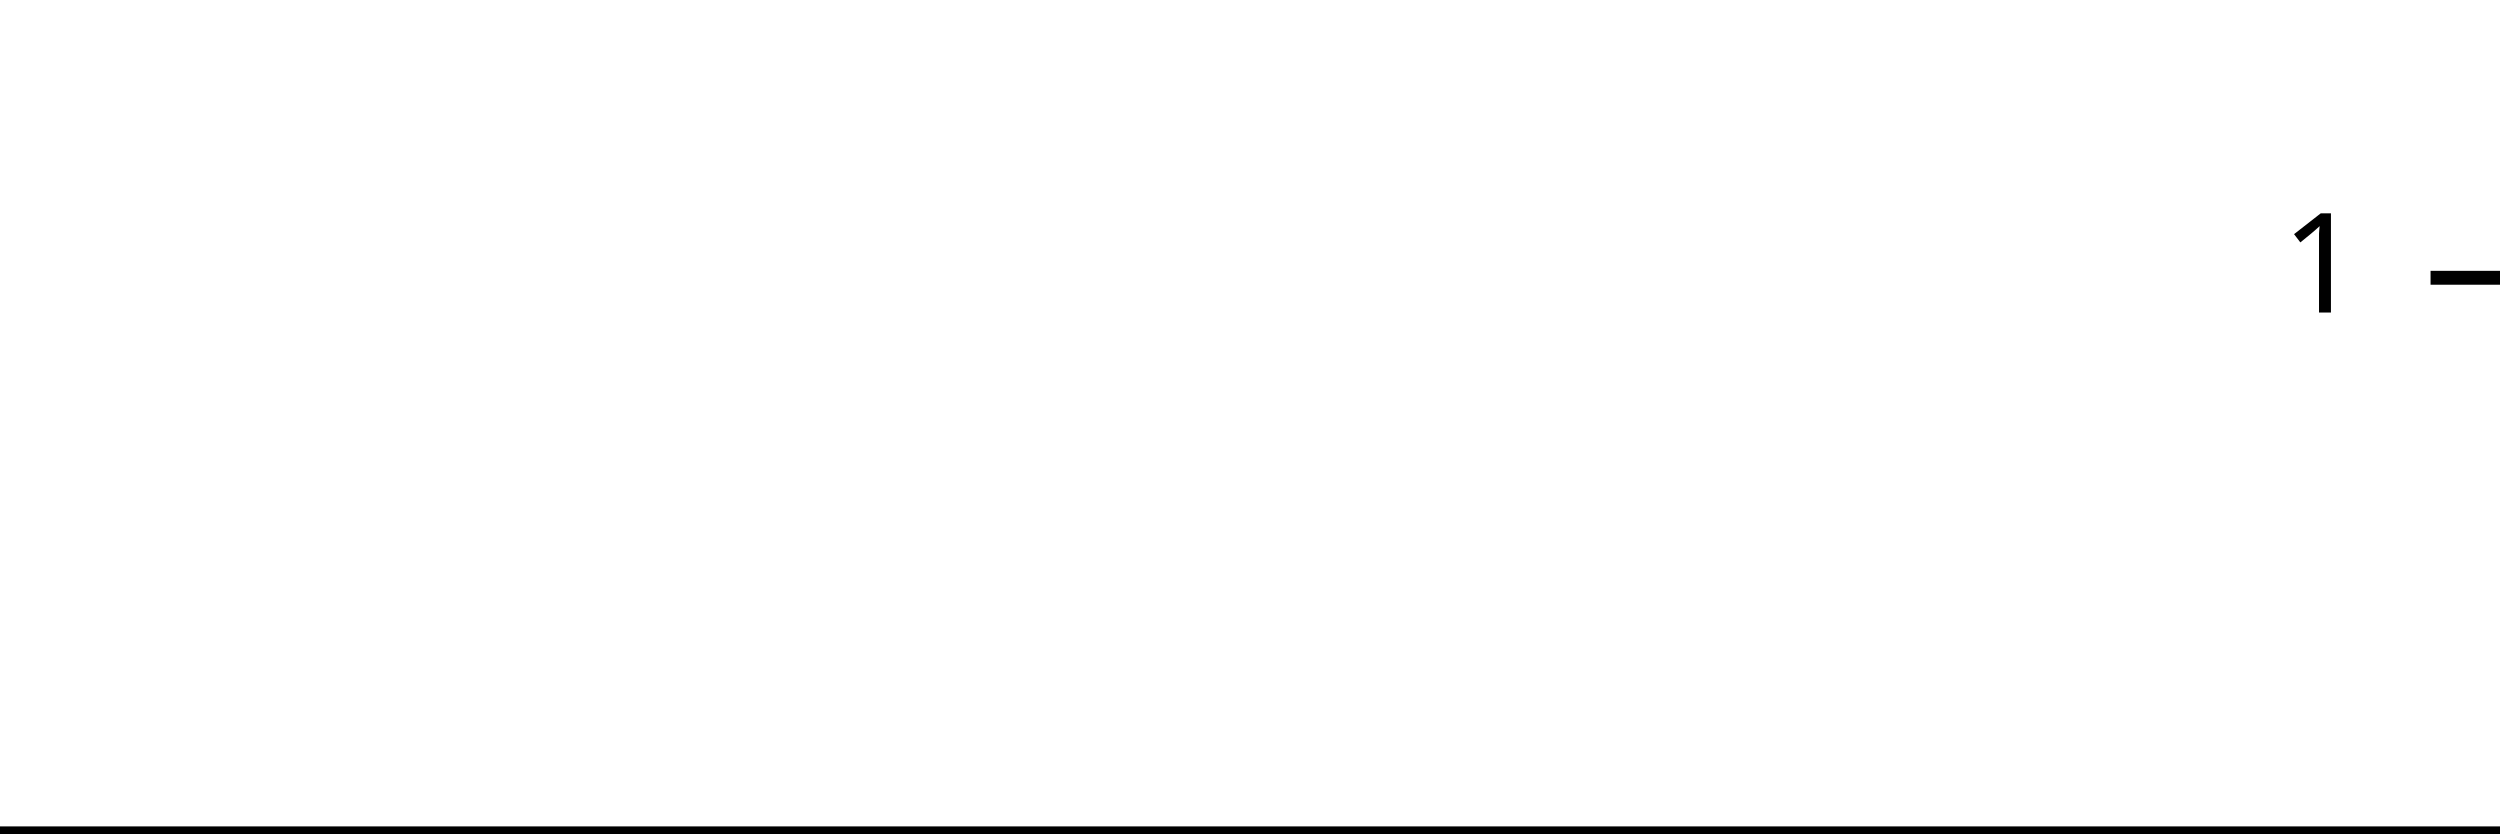
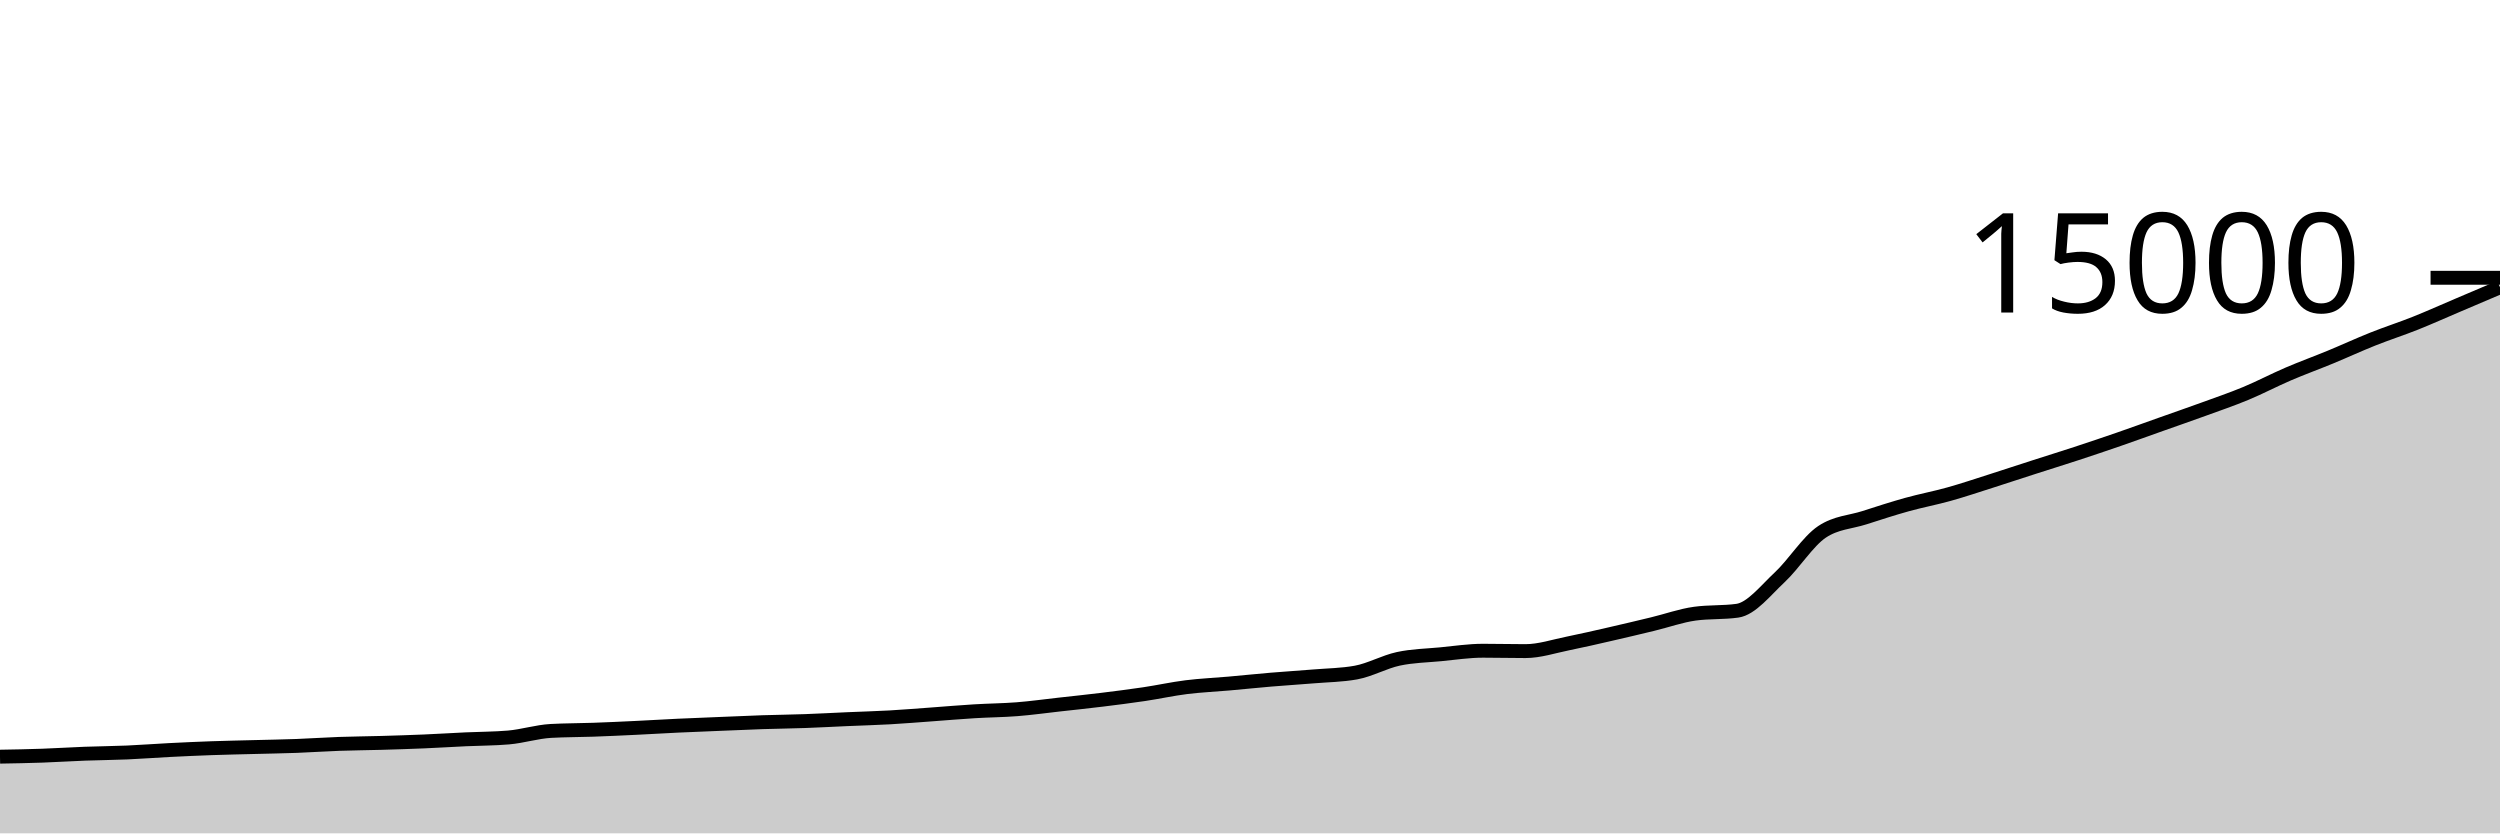
<svg xmlns="http://www.w3.org/2000/svg" viewBox="0 0 180 60">
  <g transform="translate(0,20)">
-     <path class="area" fill="rgba(0, 0, 0, 0.2)" d="M0,40C1.034,40,2.069,40,3.103,40C4.138,40,5.172,40,6.207,40C7.241,40,8.276,40,9.31,40C10.345,40,11.379,40,12.414,40C13.448,40,14.483,40,15.517,40C16.552,40,17.586,40,18.621,40C19.655,40,20.69,40,21.724,40C22.759,40,23.793,40,24.828,40C25.862,40,26.897,40,27.931,40C28.966,40,30,40,31.034,40C32.069,40,33.103,40,34.138,40C35.172,40,36.207,40,37.241,40C38.276,40,39.31,40,40.345,40C41.379,40,42.414,40,43.448,40C44.483,40,45.517,40,46.552,40C47.586,40,48.621,40,49.655,40C50.69,40,51.724,40,52.759,40C53.793,40,54.828,40,55.862,40C56.897,40,57.931,40,58.966,40C60,40,61.034,40,62.069,40C63.103,40,64.138,40,65.172,40C66.207,40,67.241,40,68.276,40C69.31,40,70.345,40,71.379,40C72.414,40,73.448,40,74.483,40C75.517,40,76.552,40,77.586,40C78.621,40,79.655,40,80.69,40C81.724,40,82.759,40,83.793,40C84.828,40,85.862,40,86.897,40C87.931,40,88.966,40,90,40C91.034,40,92.069,40,93.103,40C94.138,40,95.172,40,96.207,40C97.241,40,98.276,40,99.31,40C100.345,40,101.379,40,102.414,40C103.448,40,104.483,40,105.517,40C106.552,40,107.586,40,108.621,40C109.655,40,110.69,40,111.724,40C112.759,40,113.793,40,114.828,40C115.862,40,116.897,40,117.931,40C118.966,40,120,40,121.034,40C122.069,40,123.103,40,124.138,40C125.172,40,126.207,40,127.241,40C128.276,40,129.31,40,130.345,40C131.379,40,132.414,40,133.448,40C134.483,40,135.517,40,136.552,40C137.586,40,138.621,40,139.655,40C140.69,40,141.724,40,142.759,40C143.793,40,144.828,40,145.862,40C146.897,40,147.931,40,148.966,40C150,40,151.034,40,152.069,40C153.103,40,154.138,40,155.172,40C156.207,40,157.241,40,158.276,40C159.31,40,160.345,40,161.379,40C162.414,40,163.448,40,164.483,40C165.517,40,166.552,40,167.586,40C168.621,40,169.655,40,170.69,40C171.724,40,172.759,40,173.793,40C174.828,40,175.862,40,176.897,40C177.931,40,178.966,40,180,40L180,40C178.966,40,177.931,40,176.897,40C175.862,40,174.828,40,173.793,40C172.759,40,171.724,40,170.69,40C169.655,40,168.621,40,167.586,40C166.552,40,165.517,40,164.483,40C163.448,40,162.414,40,161.379,40C160.345,40,159.31,40,158.276,40C157.241,40,156.207,40,155.172,40C154.138,40,153.103,40,152.069,40C151.034,40,150,40,148.966,40C147.931,40,146.897,40,145.862,40C144.828,40,143.793,40,142.759,40C141.724,40,140.69,40,139.655,40C138.621,40,137.586,40,136.552,40C135.517,40,134.483,40,133.448,40C132.414,40,131.379,40,130.345,40C129.31,40,128.276,40,127.241,40C126.207,40,125.172,40,124.138,40C123.103,40,122.069,40,121.034,40C120,40,118.966,40,117.931,40C116.897,40,115.862,40,114.828,40C113.793,40,112.759,40,111.724,40C110.69,40,109.655,40,108.621,40C107.586,40,106.552,40,105.517,40C104.483,40,103.448,40,102.414,40C101.379,40,100.345,40,99.31,40C98.276,40,97.241,40,96.207,40C95.172,40,94.138,40,93.103,40C92.069,40,91.034,40,90,40C88.966,40,87.931,40,86.897,40C85.862,40,84.828,40,83.793,40C82.759,40,81.724,40,80.69,40C79.655,40,78.621,40,77.586,40C76.552,40,75.517,40,74.483,40C73.448,40,72.414,40,71.379,40C70.345,40,69.31,40,68.276,40C67.241,40,66.207,40,65.172,40C64.138,40,63.103,40,62.069,40C61.034,40,60,40,58.966,40C57.931,40,56.897,40,55.862,40C54.828,40,53.793,40,52.759,40C51.724,40,50.69,40,49.655,40C48.621,40,47.586,40,46.552,40C45.517,40,44.483,40,43.448,40C42.414,40,41.379,40,40.345,40C39.31,40,38.276,40,37.241,40C36.207,40,35.172,40,34.138,40C33.103,40,32.069,40,31.034,40C30,40,28.966,40,27.931,40C26.897,40,25.862,40,24.828,40C23.793,40,22.759,40,21.724,40C20.69,40,19.655,40,18.621,40C17.586,40,16.552,40,15.517,40C14.483,40,13.448,40,12.414,40C11.379,40,10.345,40,9.31,40C8.276,40,7.241,40,6.207,40C5.172,40,4.138,40,3.103,40C2.069,40,1.034,40,0,40Z" />
-     <path class="line" stroke="black" fill="none" d="M0,40C1.034,40,2.069,40,3.103,40C4.138,40,5.172,40,6.207,40C7.241,40,8.276,40,9.31,40C10.345,40,11.379,40,12.414,40C13.448,40,14.483,40,15.517,40C16.552,40,17.586,40,18.621,40C19.655,40,20.69,40,21.724,40C22.759,40,23.793,40,24.828,40C25.862,40,26.897,40,27.931,40C28.966,40,30,40,31.034,40C32.069,40,33.103,40,34.138,40C35.172,40,36.207,40,37.241,40C38.276,40,39.31,40,40.345,40C41.379,40,42.414,40,43.448,40C44.483,40,45.517,40,46.552,40C47.586,40,48.621,40,49.655,40C50.69,40,51.724,40,52.759,40C53.793,40,54.828,40,55.862,40C56.897,40,57.931,40,58.966,40C60,40,61.034,40,62.069,40C63.103,40,64.138,40,65.172,40C66.207,40,67.241,40,68.276,40C69.31,40,70.345,40,71.379,40C72.414,40,73.448,40,74.483,40C75.517,40,76.552,40,77.586,40C78.621,40,79.655,40,80.69,40C81.724,40,82.759,40,83.793,40C84.828,40,85.862,40,86.897,40C87.931,40,88.966,40,90,40C91.034,40,92.069,40,93.103,40C94.138,40,95.172,40,96.207,40C97.241,40,98.276,40,99.31,40C100.345,40,101.379,40,102.414,40C103.448,40,104.483,40,105.517,40C106.552,40,107.586,40,108.621,40C109.655,40,110.69,40,111.724,40C112.759,40,113.793,40,114.828,40C115.862,40,116.897,40,117.931,40C118.966,40,120,40,121.034,40C122.069,40,123.103,40,124.138,40C125.172,40,126.207,40,127.241,40C128.276,40,129.31,40,130.345,40C131.379,40,132.414,40,133.448,40C134.483,40,135.517,40,136.552,40C137.586,40,138.621,40,139.655,40C140.69,40,141.724,40,142.759,40C143.793,40,144.828,40,145.862,40C146.897,40,147.931,40,148.966,40C150,40,151.034,40,152.069,40C153.103,40,154.138,40,155.172,40C156.207,40,157.241,40,158.276,40C159.31,40,160.345,40,161.379,40C162.414,40,163.448,40,164.483,40C165.517,40,166.552,40,167.586,40C168.621,40,169.655,40,170.69,40C171.724,40,172.759,40,173.793,40C174.828,40,175.862,40,176.897,40C177.931,40,178.966,40,180,40" />
+     <path class="area" fill="rgba(0, 0, 0, 0.2)" d="M0,34.48C1.017,34.462,2.034,34.444,3.051,34.408C4.068,34.372,5.085,34.305,6.102,34.267C7.119,34.228,8.136,34.223,9.153,34.179C10.169,34.135,11.186,34.054,12.203,34.003C13.22,33.951,14.237,33.905,15.254,33.869C16.271,33.833,17.288,33.814,18.305,33.787C19.322,33.76,20.339,33.744,21.356,33.707C22.373,33.669,23.39,33.596,24.407,33.56C25.424,33.524,26.441,33.517,27.458,33.488C28.475,33.459,29.492,33.427,30.508,33.384C31.525,33.341,32.542,33.277,33.559,33.229C34.576,33.182,35.593,33.186,36.61,33.099C37.627,33.012,38.644,32.684,39.661,32.627C40.678,32.57,41.695,32.578,42.712,32.541C43.729,32.505,44.746,32.457,45.763,32.408C46.78,32.359,47.797,32.296,48.814,32.248C49.831,32.2,50.847,32.162,51.864,32.12C52.881,32.078,53.898,32.031,54.915,31.997C55.932,31.964,56.949,31.954,57.966,31.917C58.983,31.881,60,31.823,61.017,31.779C62.034,31.734,63.051,31.708,64.068,31.651C65.085,31.593,66.102,31.508,67.119,31.435C68.136,31.361,69.153,31.272,70.169,31.211C71.186,31.149,72.203,31.144,73.22,31.064C74.237,30.984,75.254,30.841,76.271,30.728C77.288,30.615,78.305,30.509,79.322,30.384C80.339,30.259,81.356,30.13,82.373,29.979C83.39,29.827,84.407,29.602,85.424,29.475C86.441,29.348,87.458,29.306,88.475,29.216C89.492,29.126,90.508,29.019,91.525,28.933C92.542,28.848,93.559,28.786,94.576,28.701C95.593,28.616,96.61,28.609,97.627,28.424C98.644,28.239,99.661,27.657,100.678,27.437C101.695,27.218,102.712,27.204,103.729,27.107C104.746,27.009,105.763,26.853,106.78,26.853C107.797,26.853,108.814,26.88,109.831,26.88C110.847,26.88,111.864,26.535,112.881,26.331C113.898,26.127,114.915,25.888,115.932,25.656C116.949,25.424,117.966,25.181,118.983,24.936C120,24.691,121.017,24.324,122.034,24.184C123.051,24.044,124.068,24.114,125.085,23.973C126.102,23.833,127.119,22.515,128.136,21.568C129.153,20.621,130.169,18.972,131.186,18.293C132.203,17.614,133.22,17.601,134.237,17.275C135.254,16.948,136.271,16.616,137.288,16.333C138.305,16.05,139.322,15.861,140.339,15.576C141.356,15.291,142.373,14.948,143.39,14.624C144.407,14.3,145.424,13.962,146.441,13.635C147.458,13.307,148.475,12.992,149.492,12.659C150.508,12.325,151.525,11.984,152.542,11.632C153.559,11.28,154.576,10.91,155.593,10.549C156.61,10.188,157.627,9.837,158.644,9.467C159.661,9.096,160.678,8.751,161.695,8.328C162.712,7.905,163.729,7.368,164.746,6.931C165.763,6.494,166.78,6.127,167.797,5.707C168.814,5.287,169.831,4.816,170.847,4.411C171.864,4.005,172.881,3.68,173.898,3.275C174.915,2.869,175.932,2.411,176.949,1.979C177.966,1.546,178.983,1.113,180,0.68L180,40C178.983,40,177.966,40,176.949,40C175.932,40,174.915,40,173.898,40C172.881,40,171.864,40,170.847,40C169.831,40,168.814,40,167.797,40C166.78,40,165.763,40,164.746,40C163.729,40,162.712,40,161.695,40C160.678,40,159.661,40,158.644,40C157.627,40,156.61,40,155.593,40C154.576,40,153.559,40,152.542,40C151.525,40,150.508,40,149.492,40C148.475,40,147.458,40,146.441,40C145.424,40,144.407,40,143.39,40C142.373,40,141.356,40,140.339,40C139.322,40,138.305,40,137.288,40C136.271,40,135.254,40,134.237,40C133.22,40,132.203,40,131.186,40C130.169,40,129.153,40,128.136,40C127.119,40,126.102,40,125.085,40C124.068,40,123.051,40,122.034,40C121.017,40,120,40,118.983,40C117.966,40,116.949,40,115.932,40C114.915,40,113.898,40,112.881,40C111.864,40,110.847,40,109.831,40C108.814,40,107.797,40,106.78,40C105.763,40,104.746,40,103.729,40C102.712,40,101.695,40,100.678,40C99.661,40,98.644,40,97.627,40C96.61,40,95.593,40,94.576,40C93.559,40,92.542,40,91.525,40C90.508,40,89.492,40,88.475,40C87.458,40,86.441,40,85.424,40C84.407,40,83.39,40,82.373,40C81.356,40,80.339,40,79.322,40C78.305,40,77.288,40,76.271,40C75.254,40,74.237,40,73.22,40C72.203,40,71.186,40,70.169,40C69.153,40,68.136,40,67.119,40C66.102,40,65.085,40,64.068,40C63.051,40,62.034,40,61.017,40C60,40,58.983,40,57.966,40C56.949,40,55.932,40,54.915,40C53.898,40,52.881,40,51.864,40C50.847,40,49.831,40,48.814,40C47.797,40,46.78,40,45.763,40C44.746,40,43.729,40,42.712,40C41.695,40,40.678,40,39.661,40C38.644,40,37.627,40,36.61,40C35.593,40,34.576,40,33.559,40C32.542,40,31.525,40,30.508,40C29.492,40,28.475,40,27.458,40C26.441,40,25.424,40,24.407,40C23.39,40,22.373,40,21.356,40C20.339,40,19.322,40,18.305,40C17.288,40,16.271,40,15.254,40C14.237,40,13.22,40,12.203,40C11.186,40,10.169,40,9.153,40C8.136,40,7.119,40,6.102,40C5.085,40,4.068,40,3.051,40C2.034,40,1.017,40,0,40Z" />
+     <path class="line" stroke="black" fill="none" d="M0,34.48C1.017,34.462,2.034,34.444,3.051,34.408C4.068,34.372,5.085,34.305,6.102,34.267C7.119,34.228,8.136,34.223,9.153,34.179C10.169,34.135,11.186,34.054,12.203,34.003C13.22,33.951,14.237,33.905,15.254,33.869C16.271,33.833,17.288,33.814,18.305,33.787C19.322,33.76,20.339,33.744,21.356,33.707C22.373,33.669,23.39,33.596,24.407,33.56C25.424,33.524,26.441,33.517,27.458,33.488C28.475,33.459,29.492,33.427,30.508,33.384C31.525,33.341,32.542,33.277,33.559,33.229C34.576,33.182,35.593,33.186,36.61,33.099C37.627,33.012,38.644,32.684,39.661,32.627C40.678,32.57,41.695,32.578,42.712,32.541C43.729,32.505,44.746,32.457,45.763,32.408C46.78,32.359,47.797,32.296,48.814,32.248C49.831,32.2,50.847,32.162,51.864,32.12C52.881,32.078,53.898,32.031,54.915,31.997C55.932,31.964,56.949,31.954,57.966,31.917C58.983,31.881,60,31.823,61.017,31.779C62.034,31.734,63.051,31.708,64.068,31.651C65.085,31.593,66.102,31.508,67.119,31.435C68.136,31.361,69.153,31.272,70.169,31.211C71.186,31.149,72.203,31.144,73.22,31.064C74.237,30.984,75.254,30.841,76.271,30.728C77.288,30.615,78.305,30.509,79.322,30.384C80.339,30.259,81.356,30.13,82.373,29.979C83.39,29.827,84.407,29.602,85.424,29.475C86.441,29.348,87.458,29.306,88.475,29.216C89.492,29.126,90.508,29.019,91.525,28.933C92.542,28.848,93.559,28.786,94.576,28.701C95.593,28.616,96.61,28.609,97.627,28.424C98.644,28.239,99.661,27.657,100.678,27.437C101.695,27.218,102.712,27.204,103.729,27.107C104.746,27.009,105.763,26.853,106.78,26.853C107.797,26.853,108.814,26.88,109.831,26.88C110.847,26.88,111.864,26.535,112.881,26.331C113.898,26.127,114.915,25.888,115.932,25.656C116.949,25.424,117.966,25.181,118.983,24.936C120,24.691,121.017,24.324,122.034,24.184C123.051,24.044,124.068,24.114,125.085,23.973C126.102,23.833,127.119,22.515,128.136,21.568C129.153,20.621,130.169,18.972,131.186,18.293C132.203,17.614,133.22,17.601,134.237,17.275C135.254,16.948,136.271,16.616,137.288,16.333C138.305,16.05,139.322,15.861,140.339,15.576C141.356,15.291,142.373,14.948,143.39,14.624C144.407,14.3,145.424,13.962,146.441,13.635C147.458,13.307,148.475,12.992,149.492,12.659C150.508,12.325,151.525,11.984,152.542,11.632C153.559,11.28,154.576,10.91,155.593,10.549C156.61,10.188,157.627,9.837,158.644,9.467C159.661,9.096,160.678,8.751,161.695,8.328C162.712,7.905,163.729,7.368,164.746,6.931C165.763,6.494,166.78,6.127,167.797,5.707C168.814,5.287,169.831,4.816,170.847,4.411C171.864,4.005,172.881,3.68,173.898,3.275C174.915,2.869,175.932,2.411,176.949,1.979C177.966,1.546,178.983,1.113,180,0.68" />
    <path class="axis-ceiling" stroke-width="1" stroke="black" fill="none" d="M175,0L180,0" />
-     <text class="axis-ceiling-label" font-family="sans-serif" text-anchor="end" font-size="10px" x="170" y="2.5">1</text>
+     <text class="axis-ceiling-label" font-family="sans-serif" text-anchor="end" font-size="10px" x="170" y="2.5">15000</text>
  </g>
</svg>
